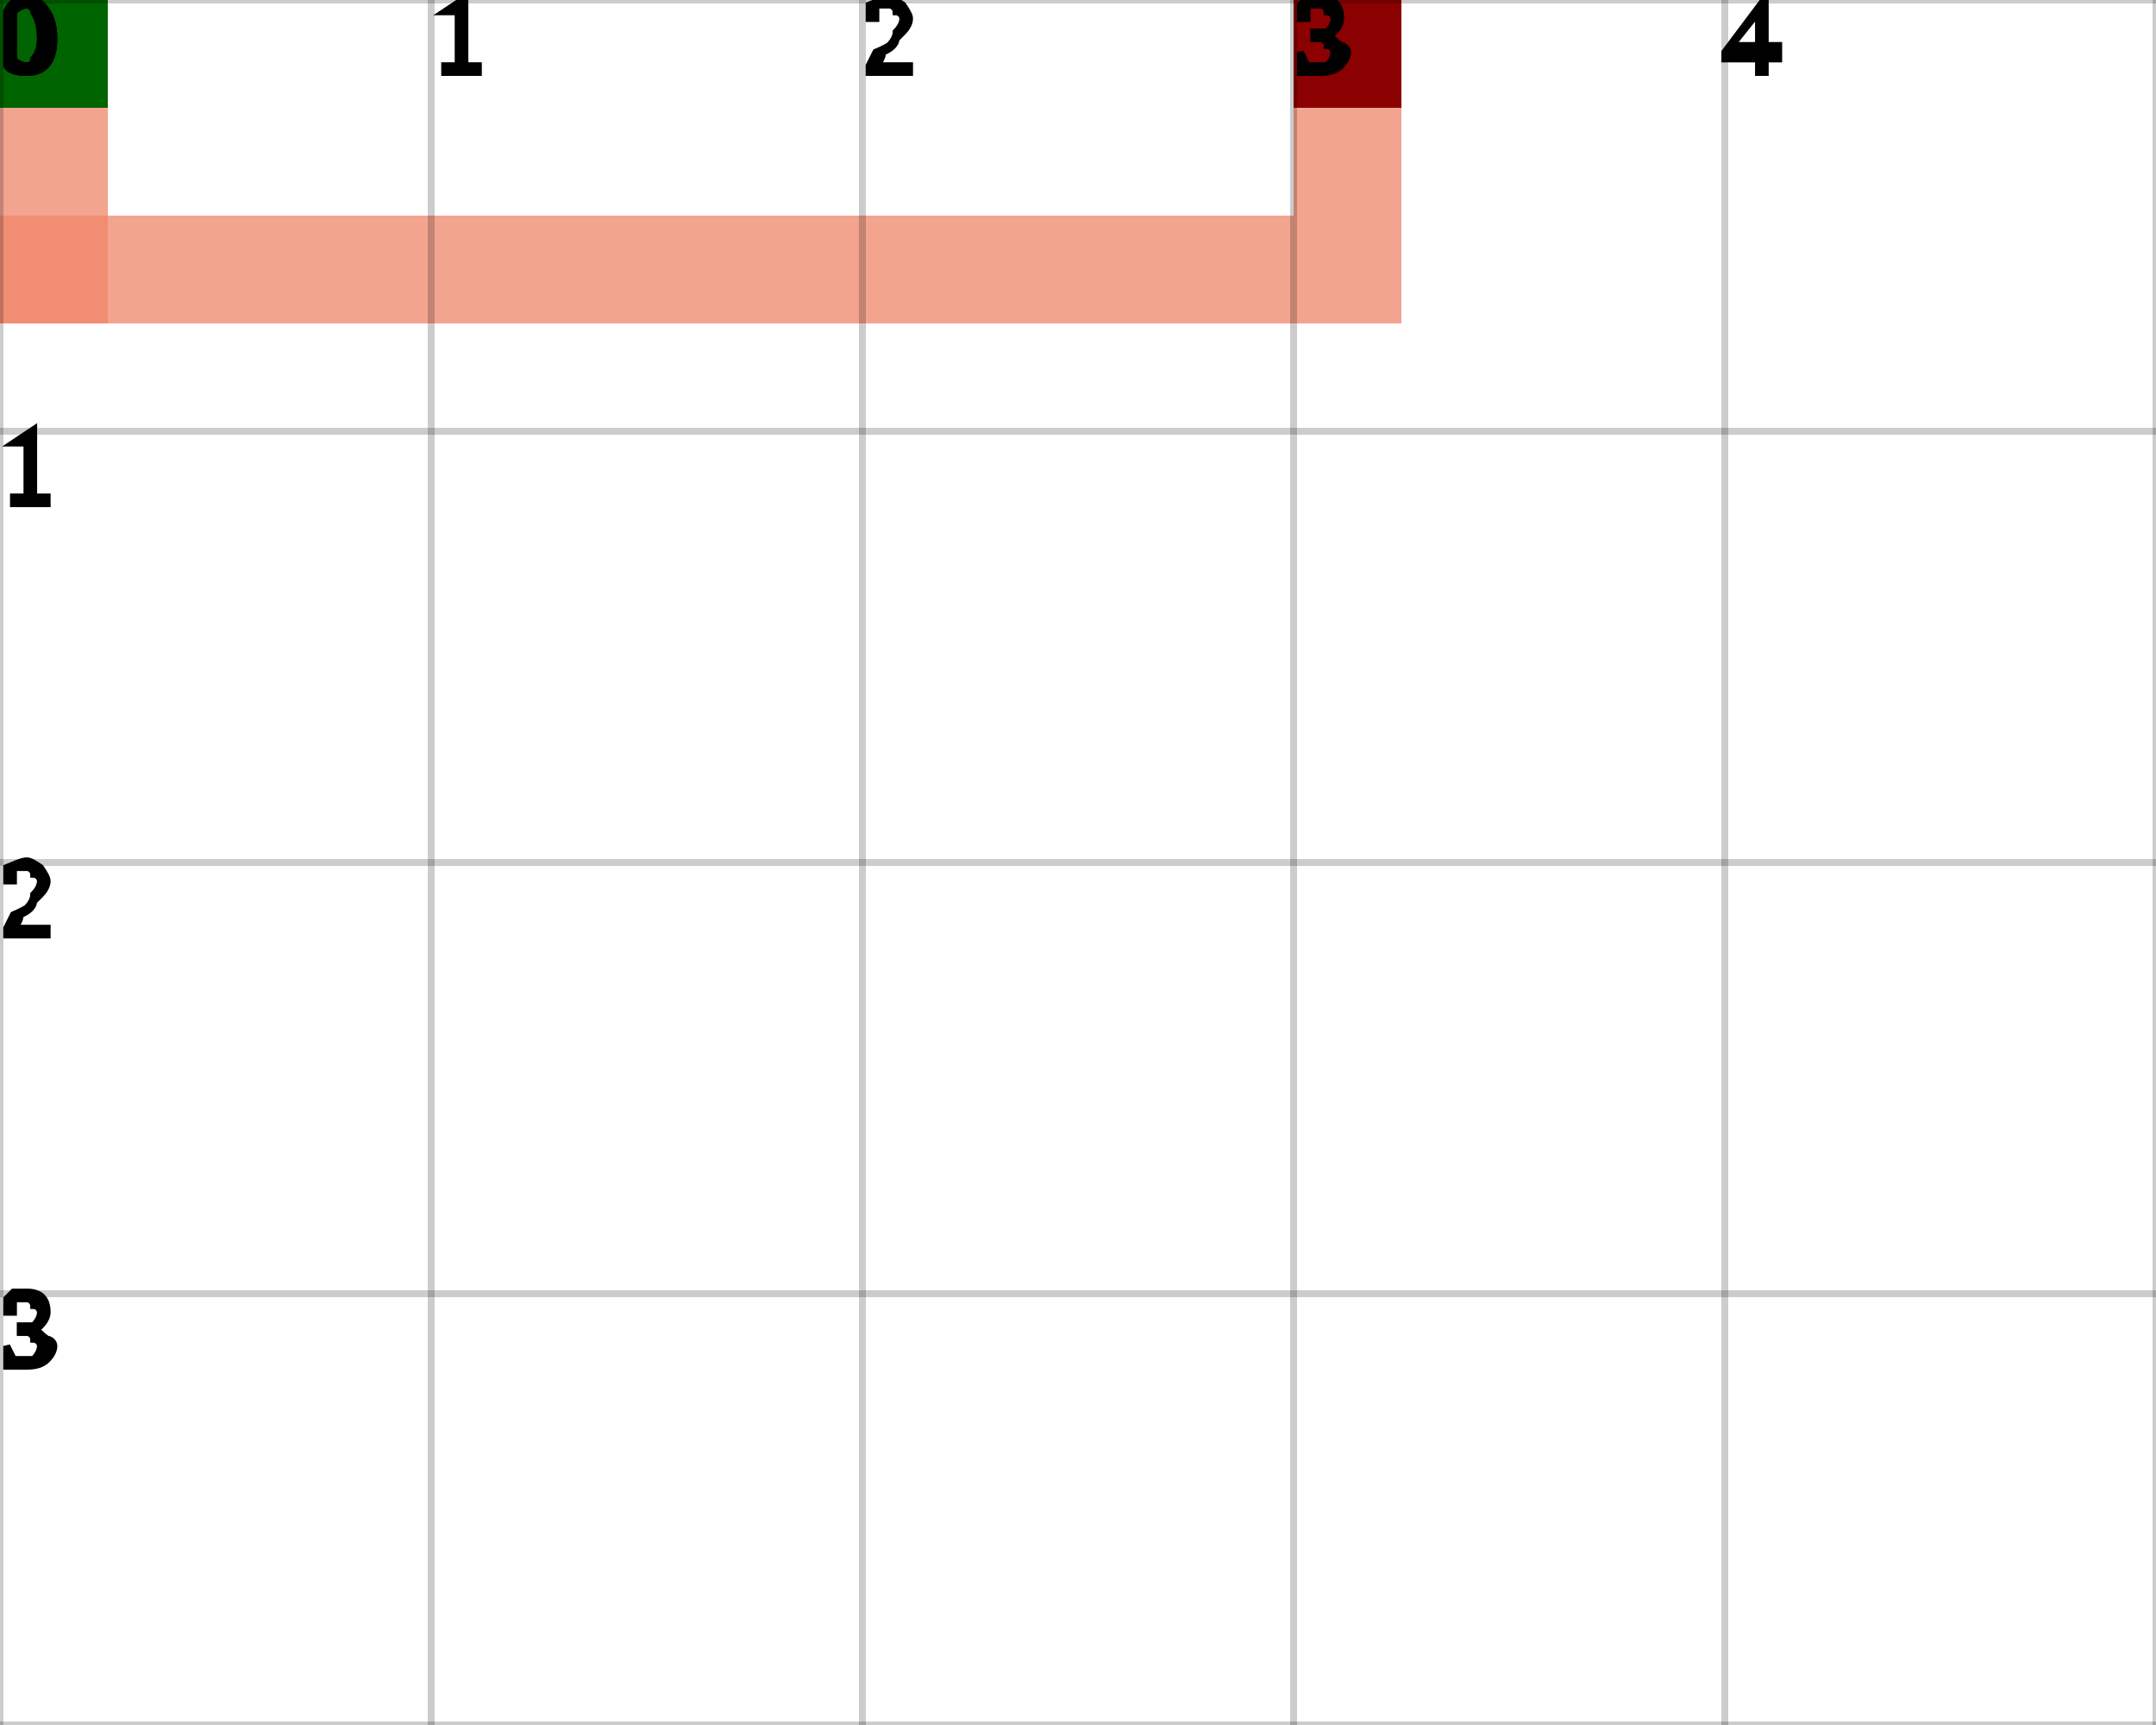
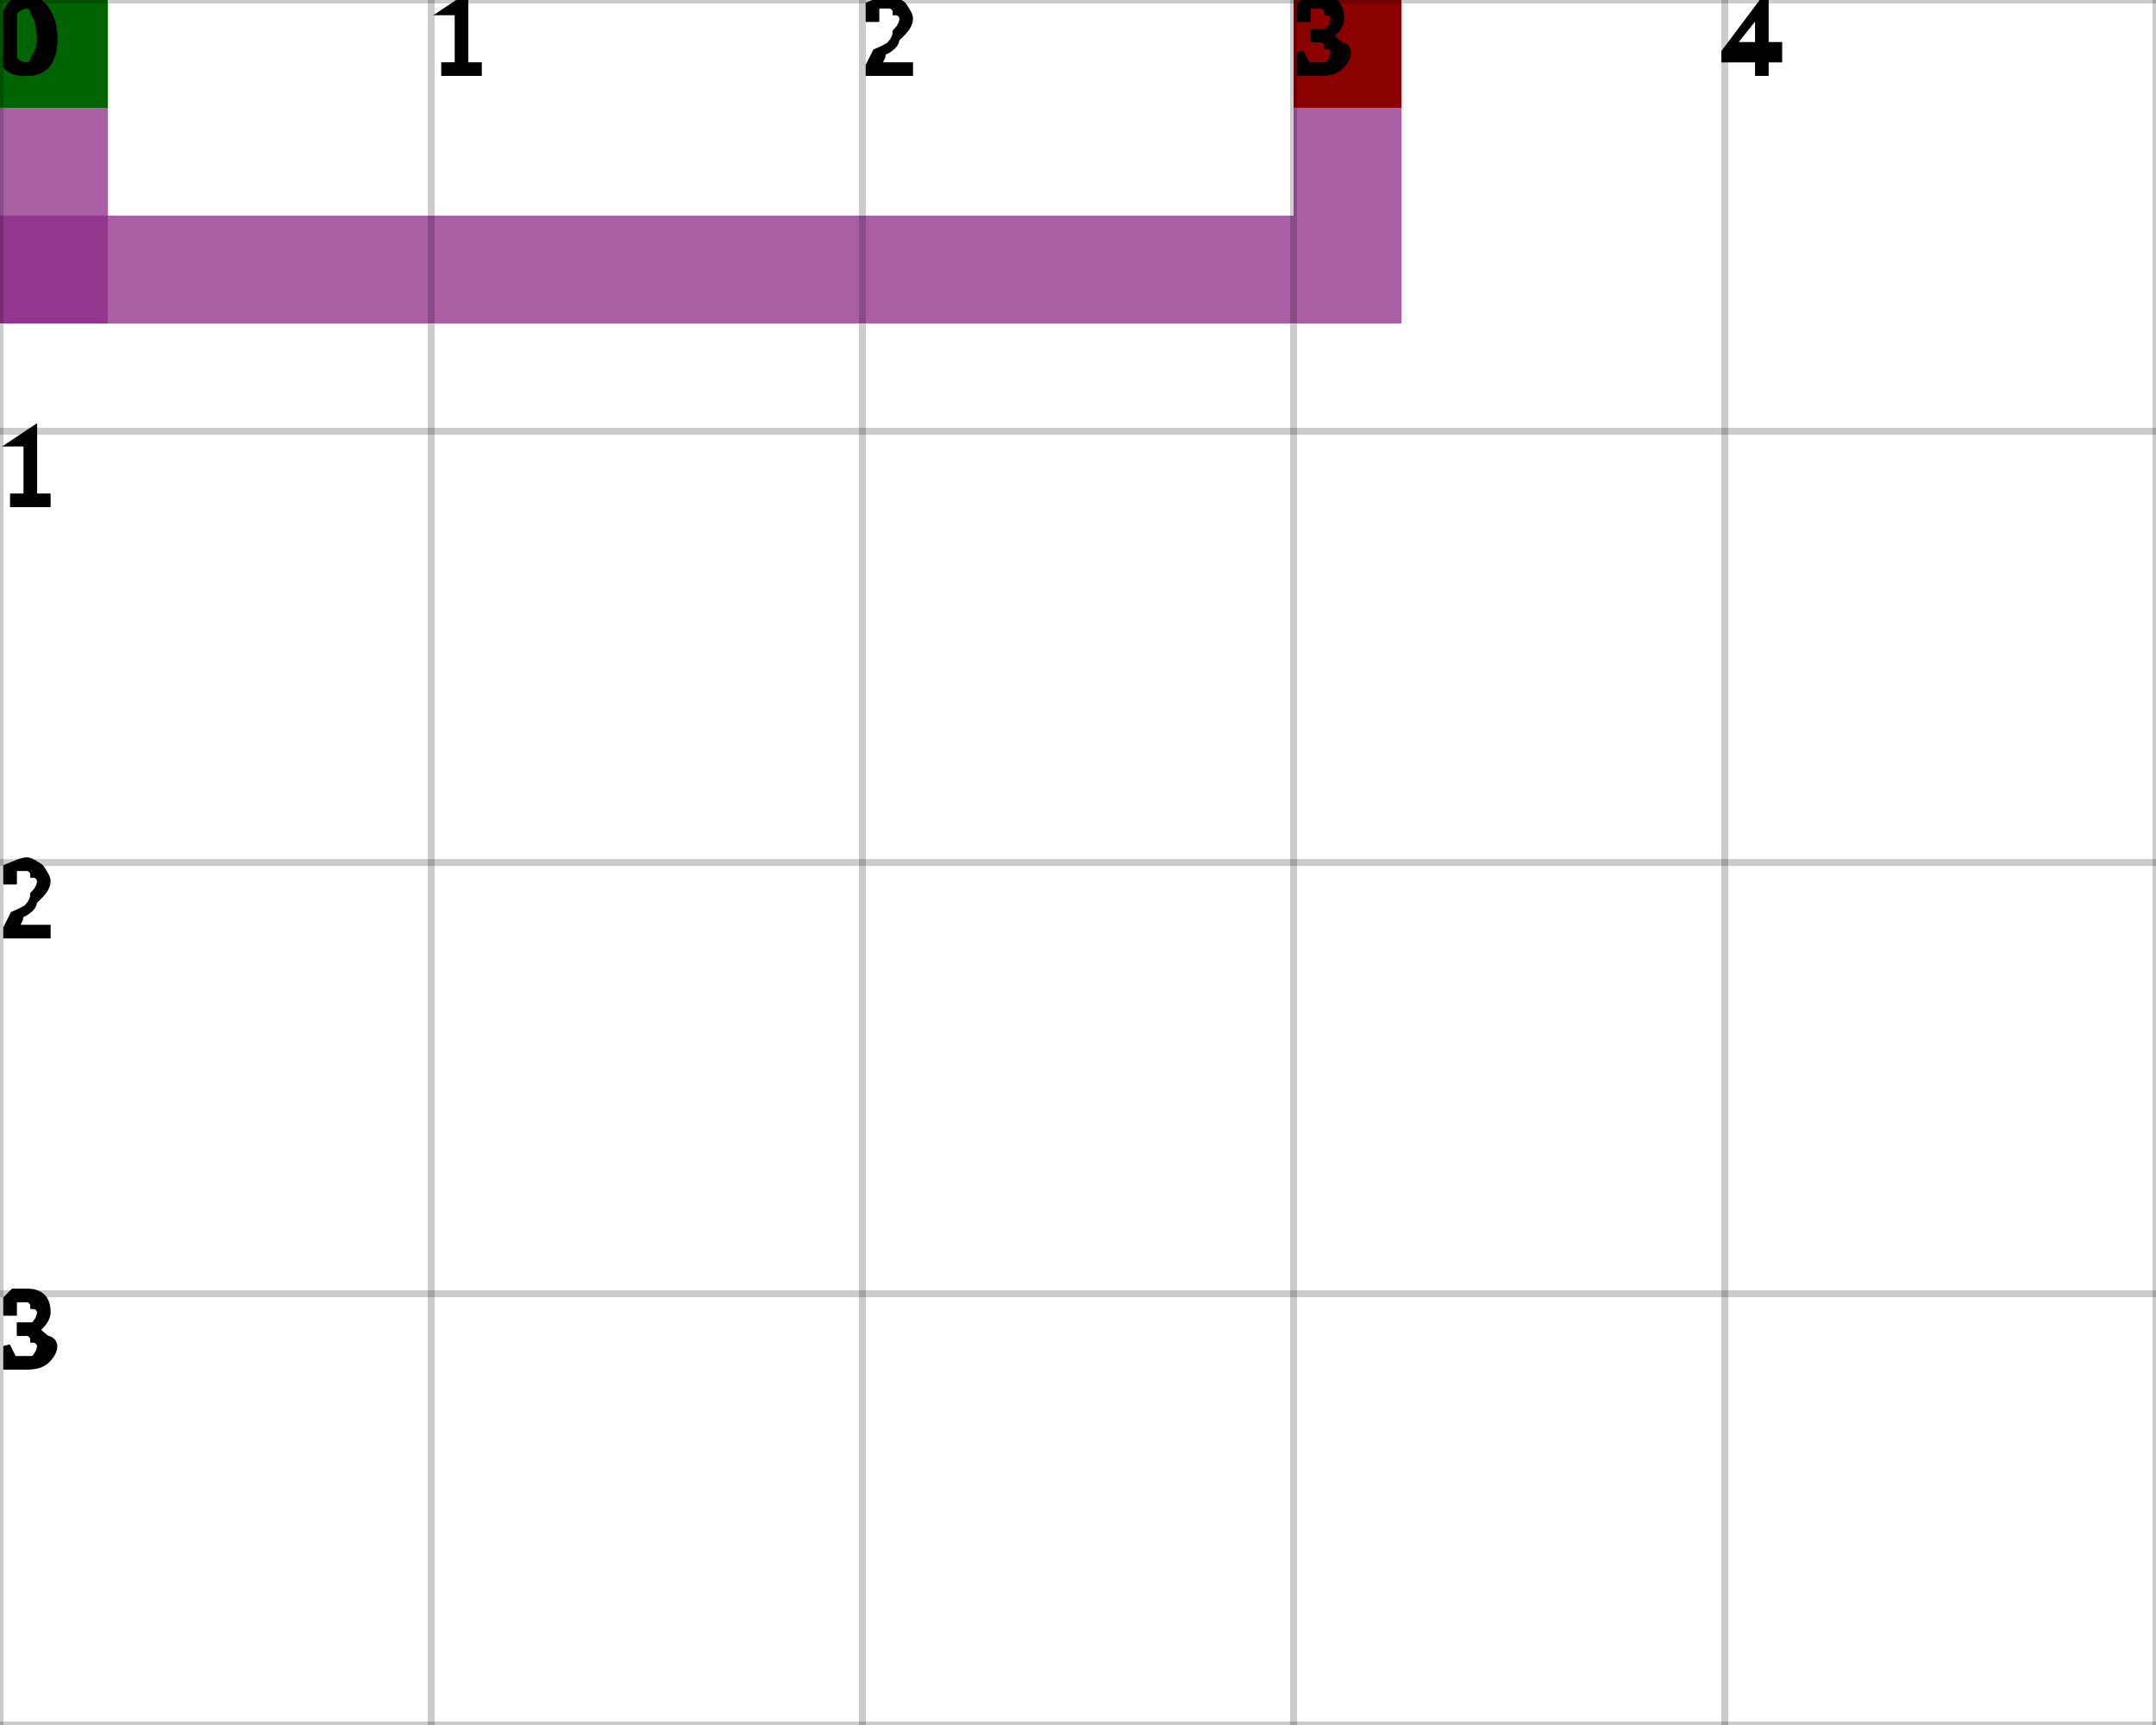
<svg xmlns="http://www.w3.org/2000/svg" height="100%" viewBox="0 0 5 4" width="100%" background-color="none">
-   <path d="M 0 0 L 0.25 0 L 0.25 0.75 L 0 0.75 Z" fill="#EF866A" opacity="0.75" stroke-width="0.5" />
-   <path d="M 0 0.5 L 3.25 0.5 L 3.25 0.75 L 0 0.75 Z" fill="#EF866A" opacity="0.75" stroke-width="0.5" />
-   <path d="M 3 0.5 L 3.25 0.5 L 3.25 0.25 L 3 0.25 Z" fill="#EF866A" opacity="0.75" stroke-width="0.5" />
-   <path d="M 3 0 L 3.25 0 L 3.25 0.25 L 3 0.25 Z" fill="#EF866A" opacity="0.75" stroke-width="0.5" />
+   <path d="M 0 0 L 0.25 0 L 0.25 0.75 L 0 0.75 Z" fill="#8B2986" opacity="0.75" stroke-width="0.5" />
+   <path d="M 0 0.5 L 3.25 0.5 L 3.25 0.75 L 0 0.75 Z" fill="#8B2986" opacity="0.75" stroke-width="0.5" />
+   <path d="M 3 0.5 L 3.25 0.5 L 3.25 0.25 L 3 0.25 Z" fill="#8B2986" opacity="0.75" stroke-width="0.5" />
+   <path d="M 3 0 L 3.25 0 L 3.25 0.25 L 3 0.25 Z" fill="#8B2986" opacity="0.75" stroke-width="0.5" />
  <rect fill="darkGreen" height="0.25" opacity="1" stroke-width="0.5" width="0.25" x="0" y="0" />
  <rect fill="darkRed" height="0.25" opacity="1" stroke-width="0.5" width="0.25" x="3" y="0" />
  <line dominant-baseline="hanging" font-size="0.25" opacity="0.2" stroke="black" stroke-width="0.016" text-anchor="start" x1="0" x2="0" y1="0" y2="4" />
  <text dominant-baseline="hanging" fill="black" font-size="0.25" opacity="1" stroke="black" stroke-width="0.016" text-anchor="start" x="0" y="0">0</text>
  <line dominant-baseline="hanging" font-size="0.25" opacity="0.2" stroke="black" stroke-width="0.016" text-anchor="start" x1="1" x2="1" y1="0" y2="4" />
  <text dominant-baseline="hanging" fill="black" font-size="0.25" opacity="1" stroke="black" stroke-width="0.016" text-anchor="start" x="1" y="0">1</text>
  <line dominant-baseline="hanging" font-size="0.25" opacity="0.2" stroke="black" stroke-width="0.016" text-anchor="start" x1="2" x2="2" y1="0" y2="4" />
  <text dominant-baseline="hanging" fill="black" font-size="0.25" opacity="1" stroke="black" stroke-width="0.016" text-anchor="start" x="2" y="0">2</text>
  <line dominant-baseline="hanging" font-size="0.25" opacity="0.2" stroke="black" stroke-width="0.016" text-anchor="start" x1="3" x2="3" y1="0" y2="4" />
  <text dominant-baseline="hanging" fill="black" font-size="0.25" opacity="1" stroke="black" stroke-width="0.016" text-anchor="start" x="3" y="0">3</text>
  <line dominant-baseline="hanging" font-size="0.25" opacity="0.2" stroke="black" stroke-width="0.016" text-anchor="start" x1="4" x2="4" y1="0" y2="4" />
  <text dominant-baseline="hanging" fill="black" font-size="0.25" opacity="1" stroke="black" stroke-width="0.016" text-anchor="start" x="4" y="0">4</text>
  <line dominant-baseline="hanging" font-size="0.25" opacity="0.2" stroke="black" stroke-width="0.016" text-anchor="start" x1="5" x2="5" y1="0" y2="4" />
  <line dominant-baseline="hanging" font-size="0.25" opacity="0.2" stroke="black" stroke-width="0.016" text-anchor="start" x1="0" x2="5" y1="0" y2="0" />
  <text dominant-baseline="hanging" fill="black" font-size="0.25" opacity="1" stroke="black" stroke-width="0.016" text-anchor="start" x="0" y="0">0</text>
  <line dominant-baseline="hanging" font-size="0.25" opacity="0.2" stroke="black" stroke-width="0.016" text-anchor="start" x1="0" x2="5" y1="1" y2="1" />
  <text dominant-baseline="hanging" fill="black" font-size="0.25" opacity="1" stroke="black" stroke-width="0.016" text-anchor="start" x="0" y="1">1</text>
  <line dominant-baseline="hanging" font-size="0.25" opacity="0.2" stroke="black" stroke-width="0.016" text-anchor="start" x1="0" x2="5" y1="2" y2="2" />
  <text dominant-baseline="hanging" fill="black" font-size="0.25" opacity="1" stroke="black" stroke-width="0.016" text-anchor="start" x="0" y="2">2</text>
  <line dominant-baseline="hanging" font-size="0.25" opacity="0.2" stroke="black" stroke-width="0.016" text-anchor="start" x1="0" x2="5" y1="3" y2="3" />
  <text dominant-baseline="hanging" fill="black" font-size="0.25" opacity="1" stroke="black" stroke-width="0.016" text-anchor="start" x="0" y="3">3</text>
  <line dominant-baseline="hanging" font-size="0.25" opacity="0.2" stroke="black" stroke-width="0.016" text-anchor="start" x1="0" x2="5" y1="4" y2="4" />
</svg>
